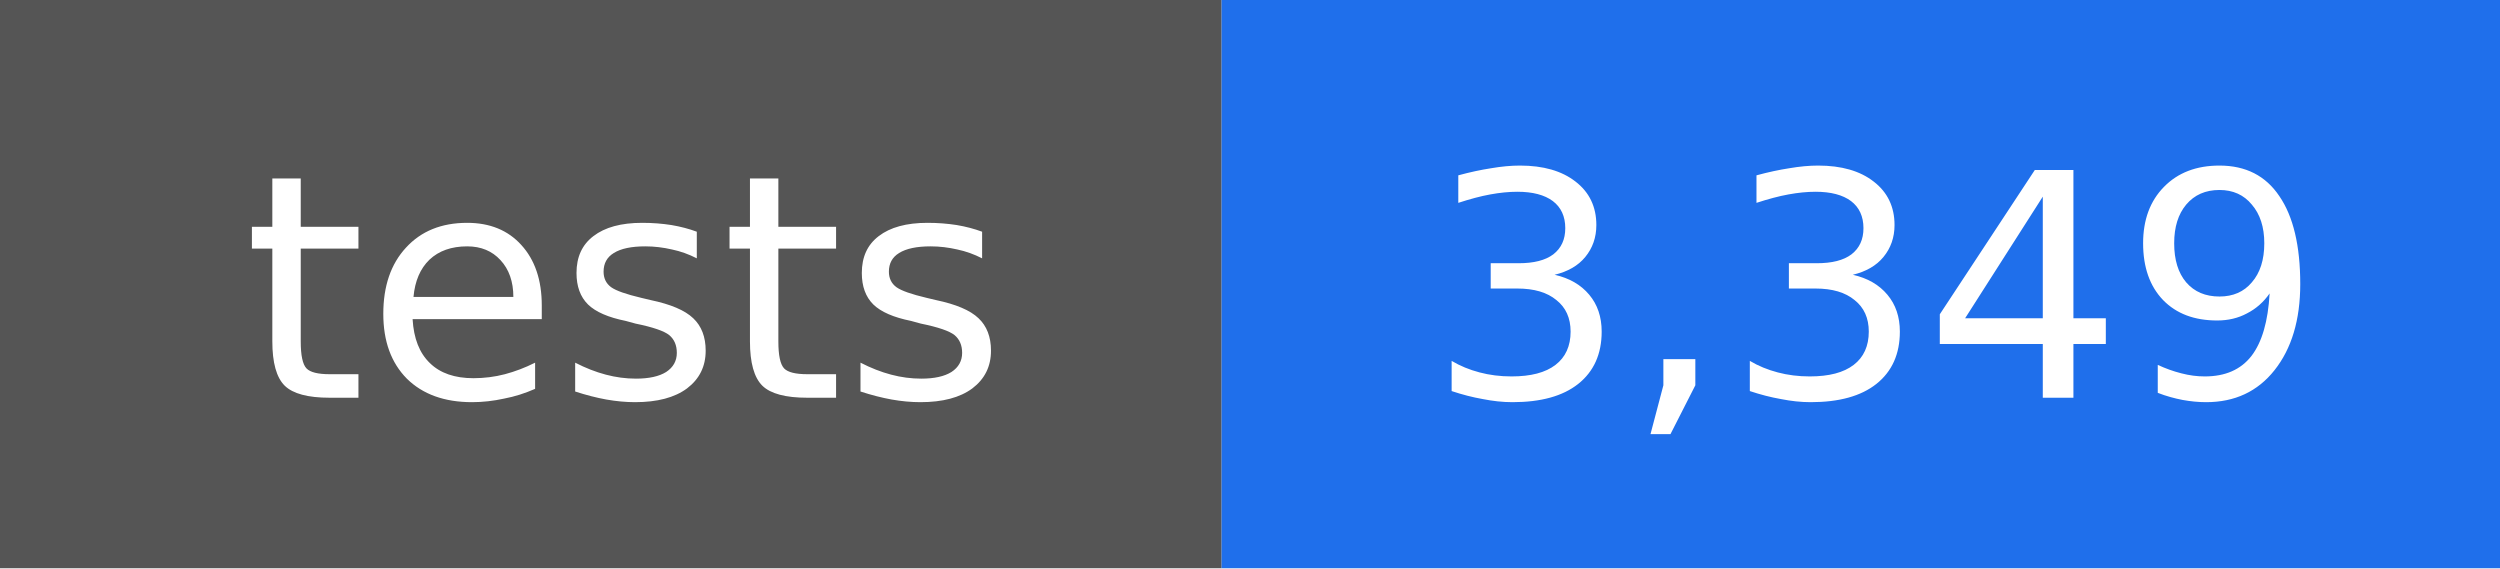
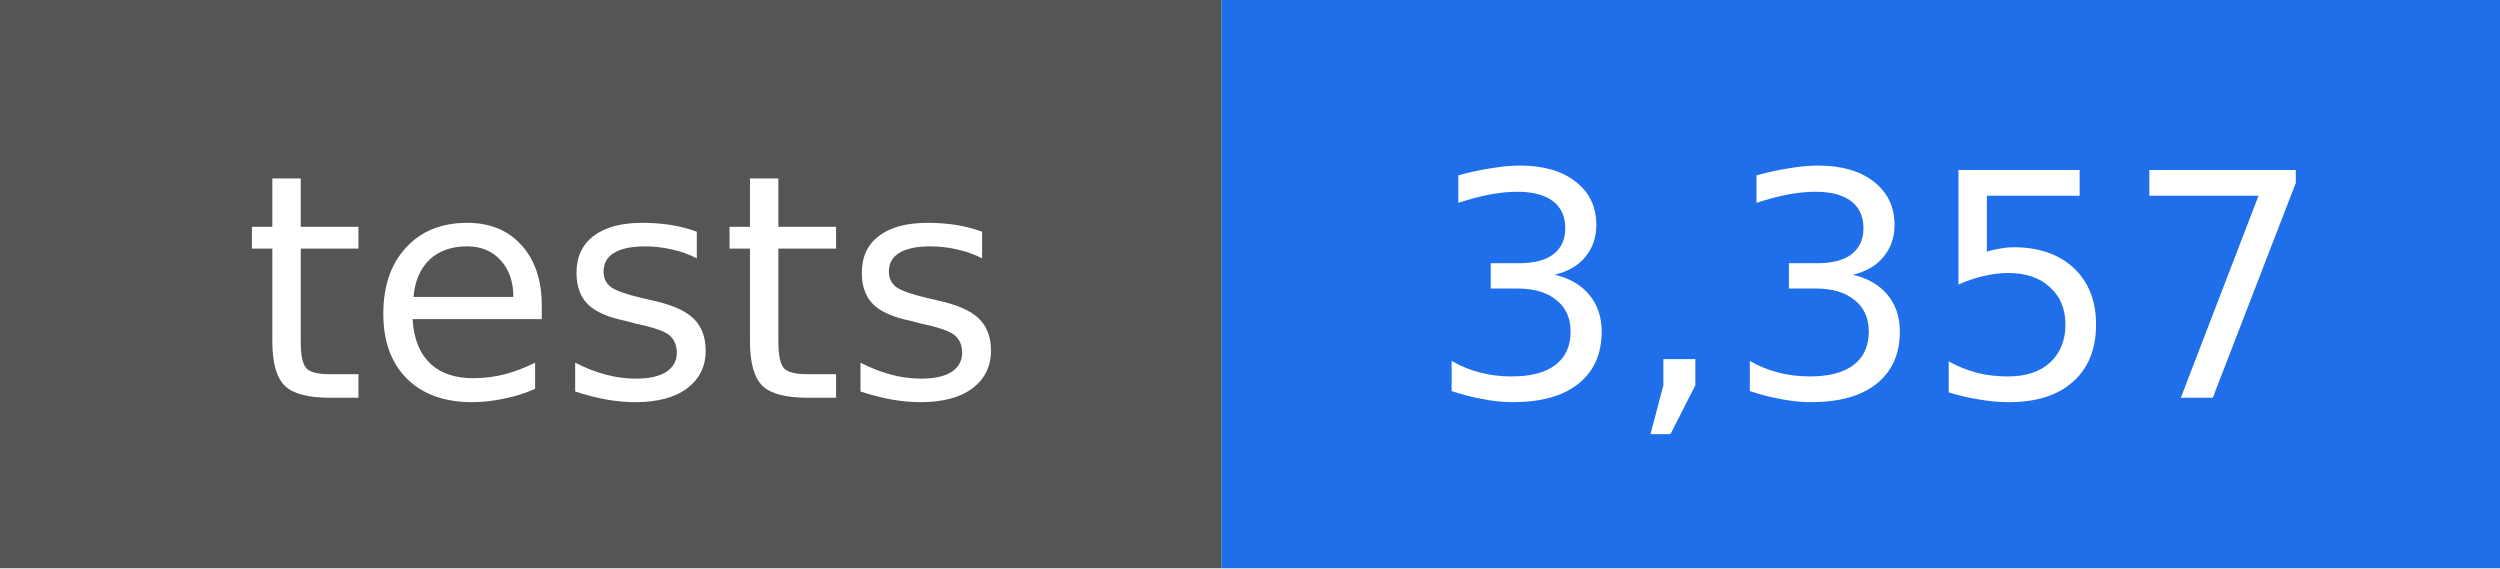
- <svg xmlns="http://www.w3.org/2000/svg" width="88" height="20" viewBox="0 0 88 20" role="img" aria-label="tests: 3,349">
+ <svg xmlns="http://www.w3.org/2000/svg" width="88" height="20" viewBox="0 0 88 20" role="img" aria-label="tests: 3,357">
  <rect width="43" height="20" fill="#555555" />
  <rect x="43" width="45" height="20" fill="#1f6feb" />
  <g fill="#ffffff" text-anchor="middle" font-family="DejaVu Sans, Verdana, sans-serif" font-size="11">
    <text x="22" y="14">tests</text>
-     <text x="66" y="14">3,349</text>
+     <text x="66" y="14">3,357</text>
  </g>
</svg>
